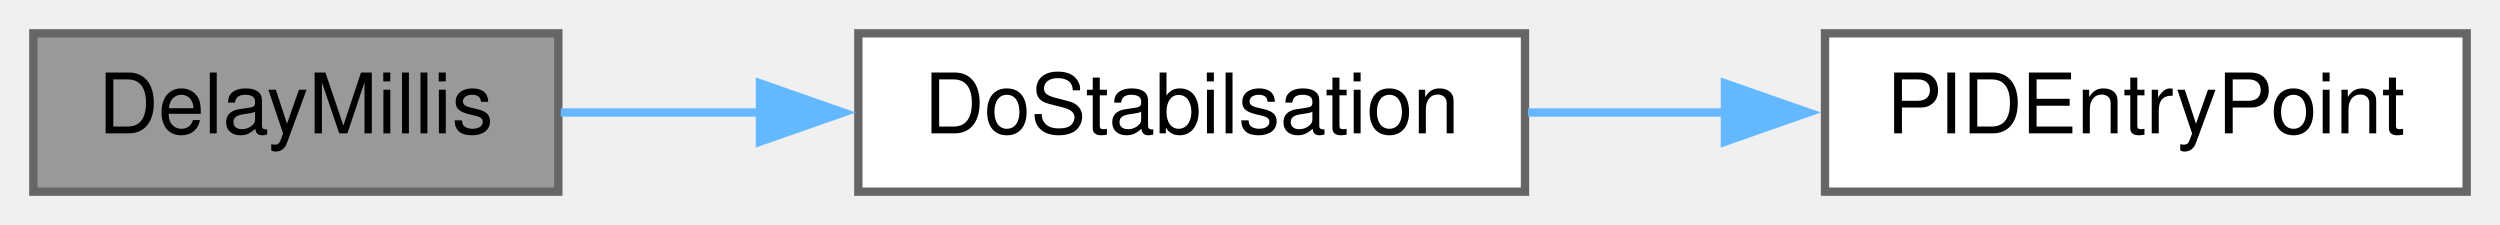
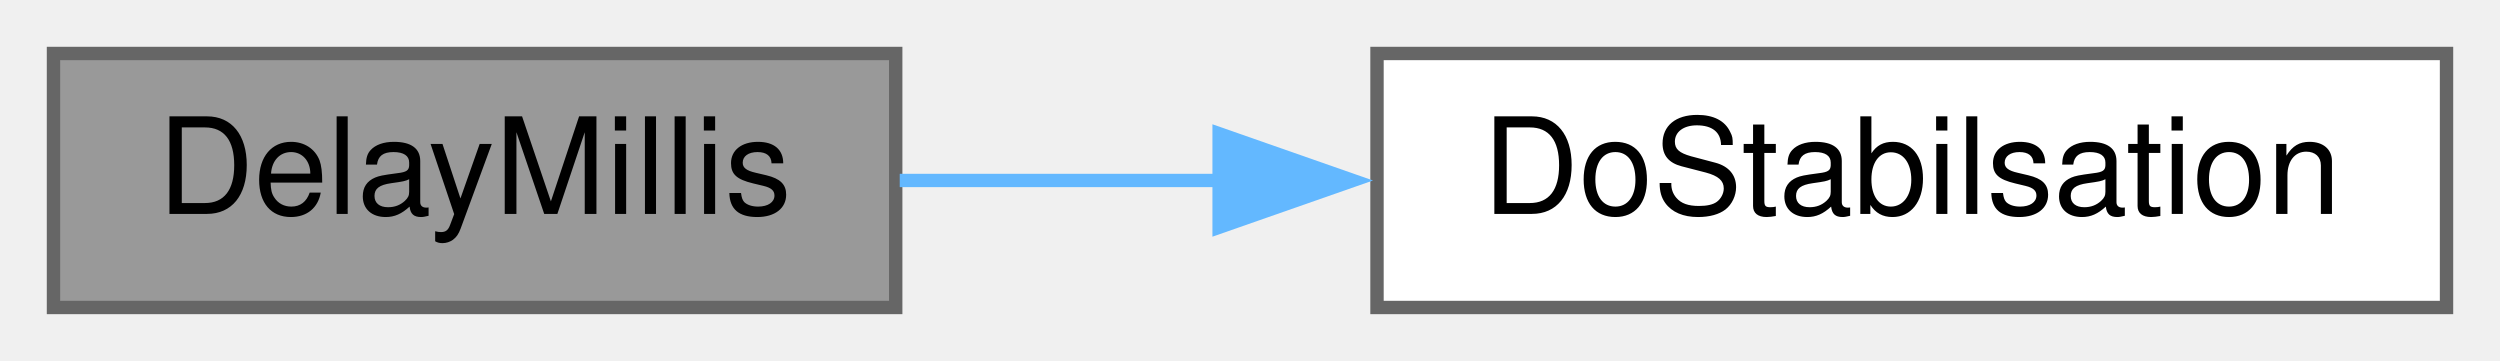
- <svg xmlns="http://www.w3.org/2000/svg" xmlns:xlink="http://www.w3.org/1999/xlink" width="300pt" height="27pt" viewBox="0.00 0.00 300.00 27.00">
+ <svg xmlns="http://www.w3.org/2000/svg" xmlns:xlink="http://www.w3.org/1999/xlink" width="187pt" height="27pt" viewBox="0.00 0.00 187.00 27.00">
  <g id="graph0" class="graph" transform="scale(1 1) rotate(0) translate(4 23)">
    <g id="node1" class="node">
      <g id="a_node1">
        <a xlink:title=" ">
          <polygon fill="#999999" stroke="#666666" points="63,-19 0,-19 0,0 63,0 63,-19" />
          <text text-anchor="middle" x="31.5" y="-7" font-family="Helvetica,sans-Serif" font-size="10.00">DelayMillis</text>
        </a>
      </g>
    </g>
    <g id="node2" class="node">
      <g id="a_node2">
        <a xlink:href="pid_8h.html#a48050e81ef4521304a2dbeaf99e1a331" target="_top" xlink:title=" ">
          <polygon fill="white" stroke="#666666" points="179,-19 99,-19 99,0 179,0 179,-19" />
          <text text-anchor="middle" x="139" y="-7" font-family="Helvetica,sans-Serif" font-size="10.00">DoStabilsation</text>
        </a>
      </g>
    </g>
    <g id="edge1" class="edge">
      <path fill="none" stroke="#63b8ff" d="M63.3,-9.5C70.82,-9.5 79.07,-9.5 87.26,-9.5" />
      <polygon fill="#63b8ff" stroke="#63b8ff" points="87.19,-13 97.19,-9.5 87.19,-6 87.19,-13" />
    </g>
-     <g id="node3" class="node">
-       <g id="a_node3">
-         <a xlink:href="pid_8h.html#af0885e7050f46e9be63fa1c9574ad9a0" target="_top" xlink:title=" ">
-           <polygon fill="white" stroke="#666666" points="292,-19 215,-19 215,0 292,0 292,-19" />
-           <text text-anchor="middle" x="253.5" y="-7" font-family="Helvetica,sans-Serif" font-size="10.00">PIDEntryPoint</text>
-         </a>
-       </g>
-     </g>
-     <g id="edge2" class="edge">
-       <path fill="none" stroke="#63b8ff" d="M179.35,-9.5C187.01,-9.5 195.13,-9.5 203.07,-9.5" />
-       <polygon fill="#63b8ff" stroke="#63b8ff" points="202.99,-13 212.99,-9.5 202.99,-6 202.99,-13" />
-     </g>
  </g>
</svg>
